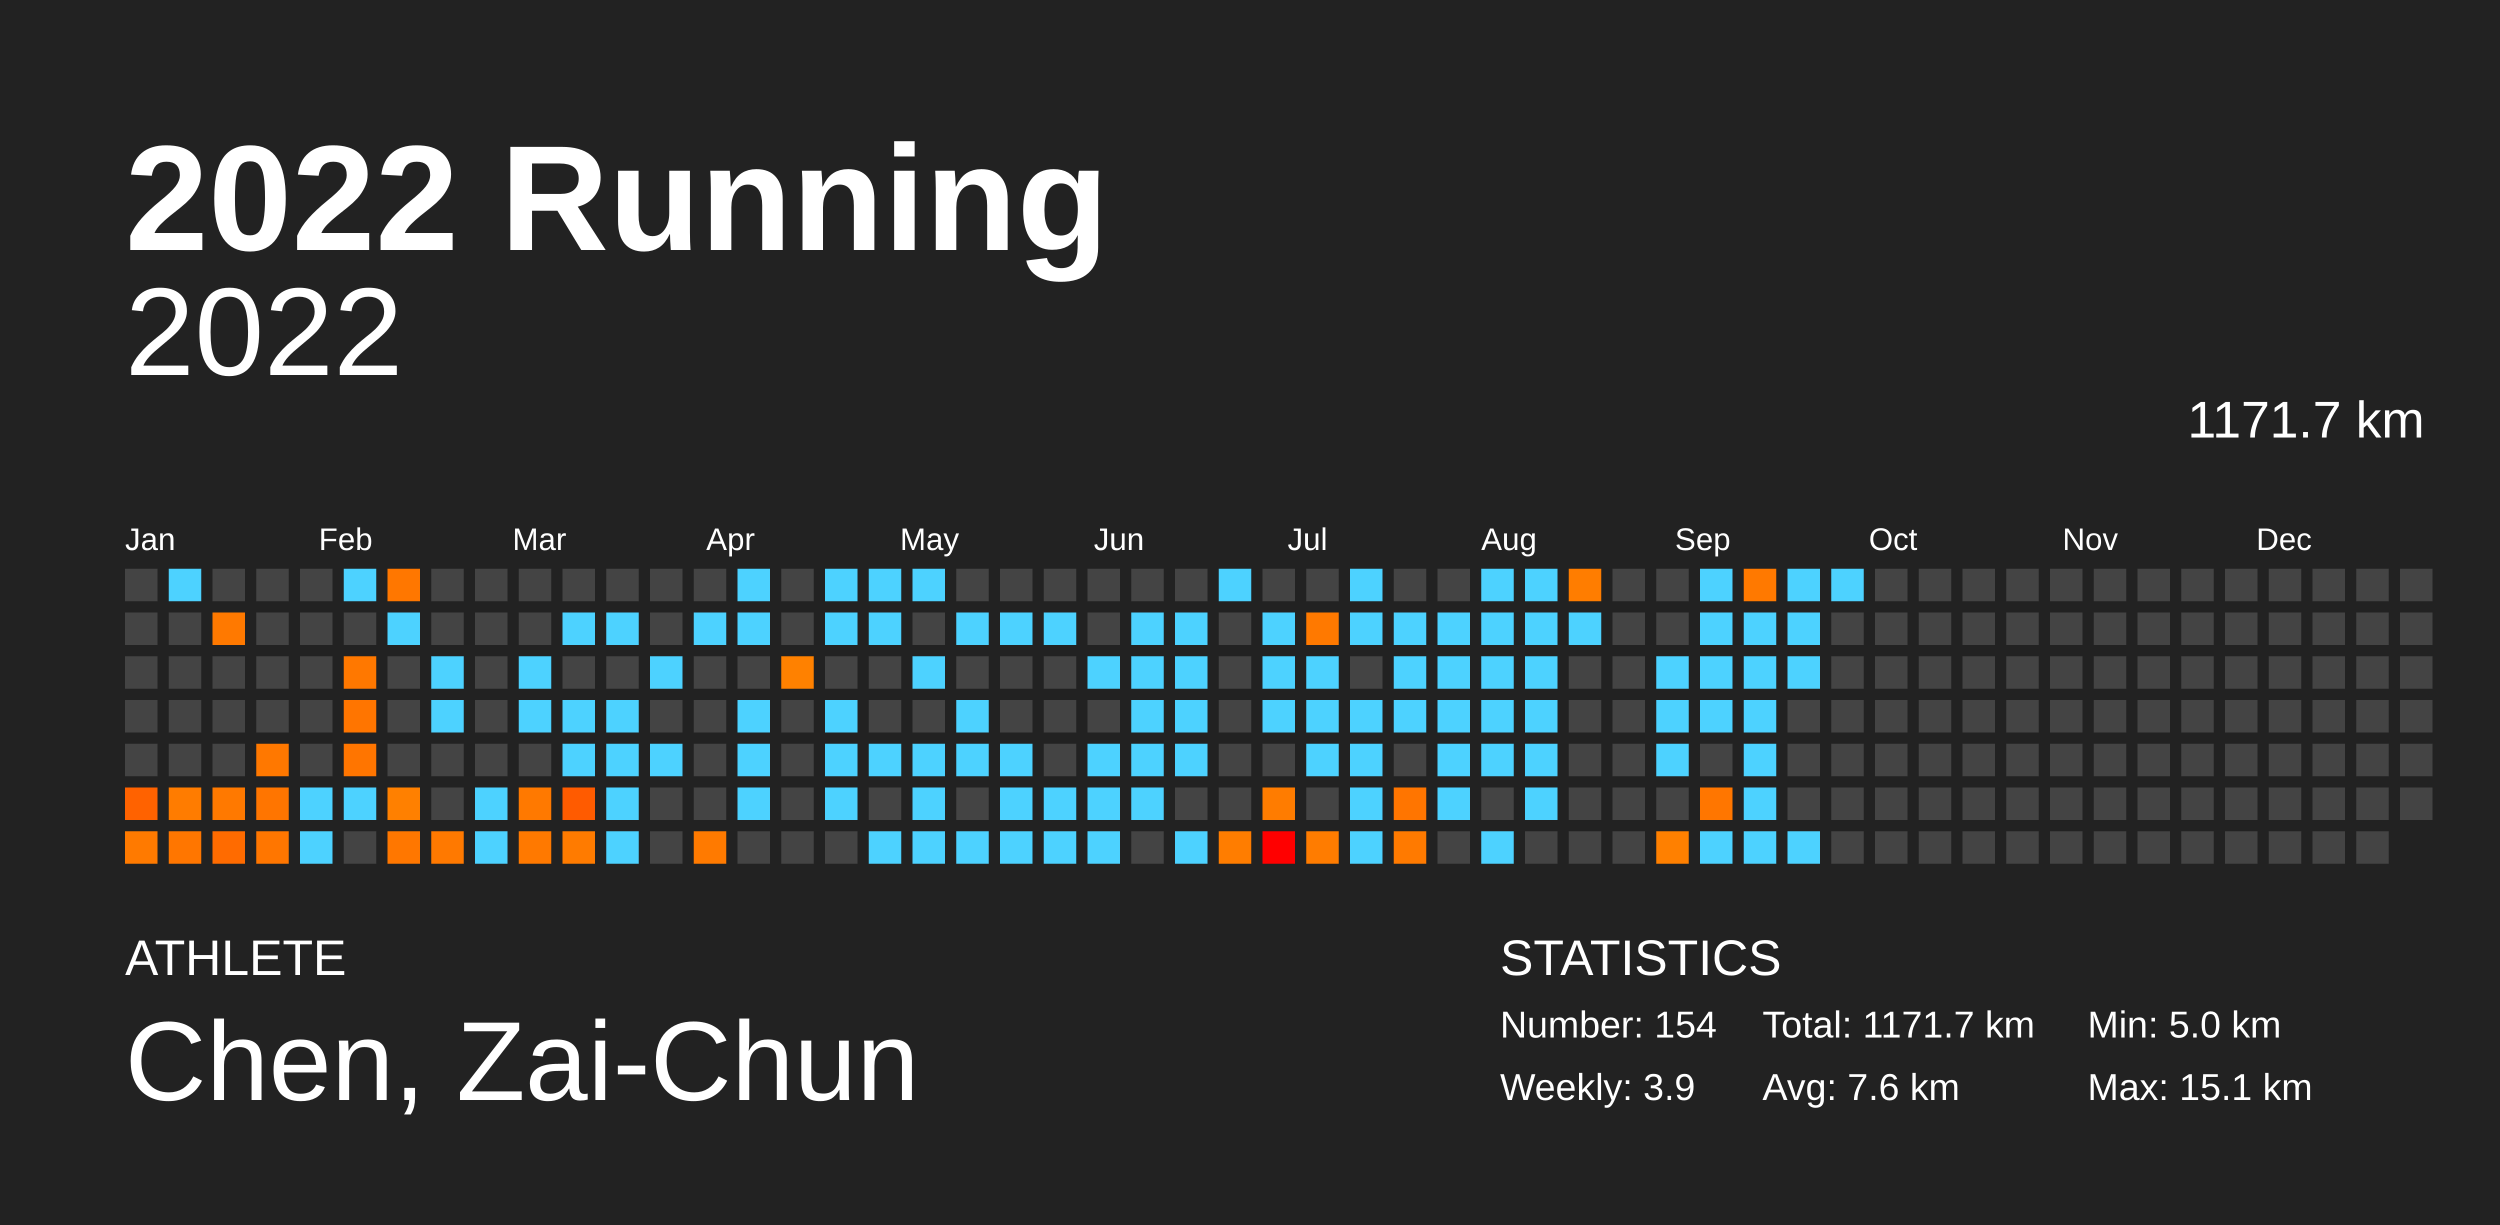
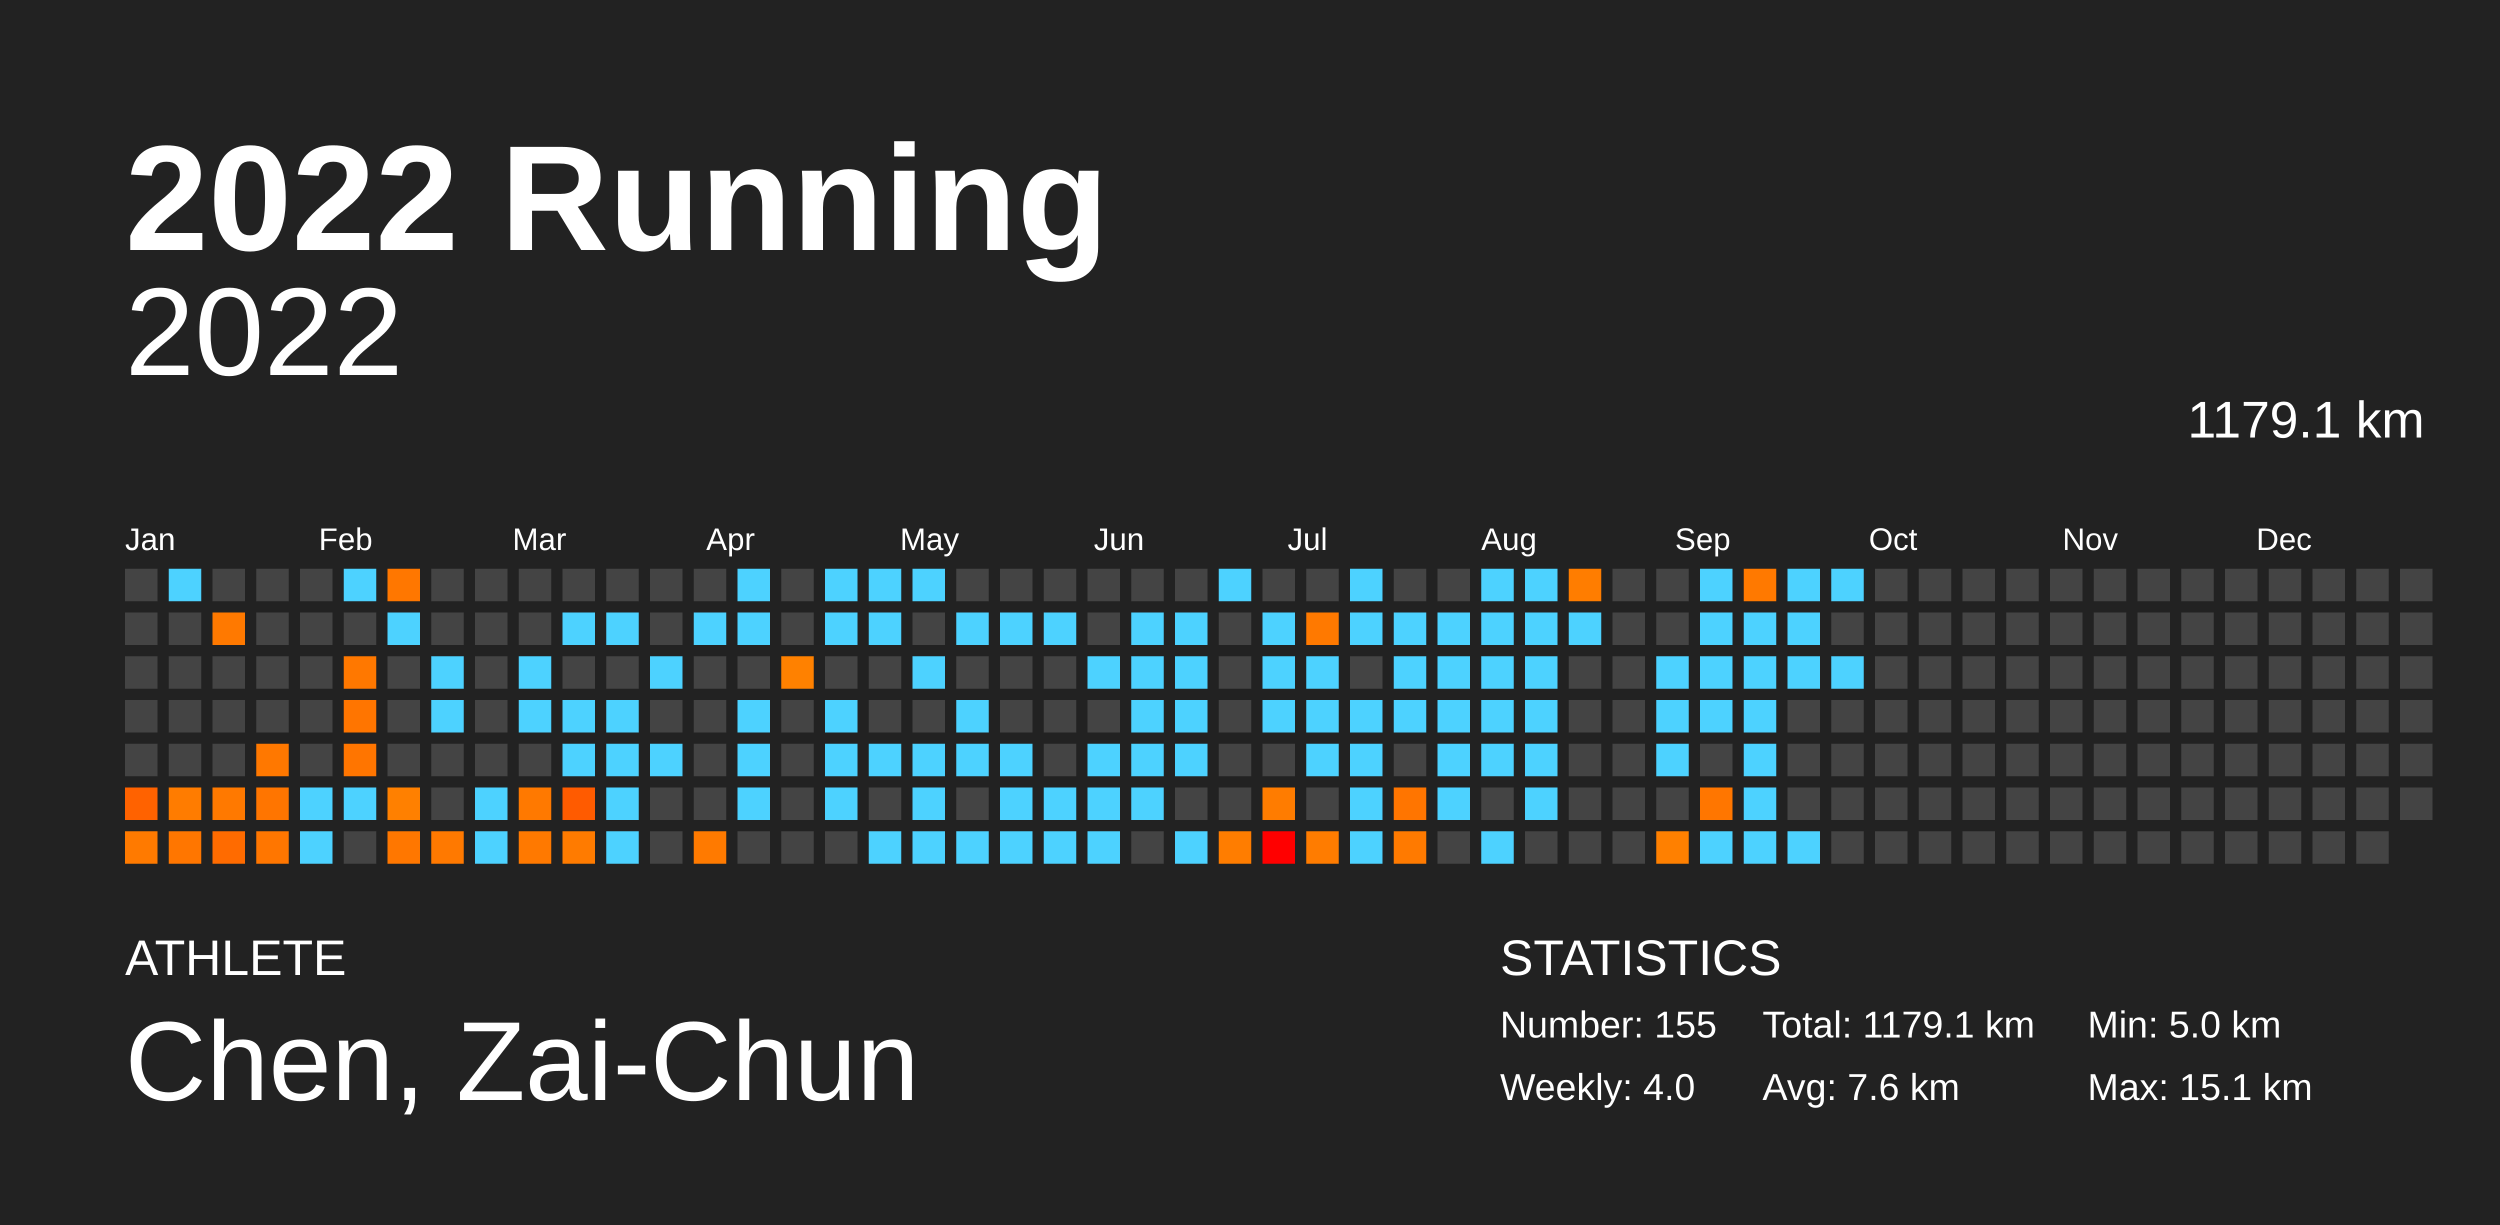
<svg xmlns="http://www.w3.org/2000/svg" baseProfile="full" height="98mm" version="1.1" viewBox="0,0,200,98" width="200mm">
  <defs />
  <rect fill="#222222" height="98" width="200" x="0" y="0" />
  <text fill="#FFFFFF" style="font-size:12px; font-family:Arial; font-weight:bold;" x="10" y="20">2022 Running</text>
  <text fill="#FFFFFF" style="font-size:4px; font-family:Arial" x="10" y="78">ATHLETE</text>
  <text fill="#FFFFFF" style="font-size:9px; font-family:Arial" x="10" y="88">Chen, Zai-Chun</text>
  <text fill="#FFFFFF" style="font-size:4px; font-family:Arial" x="120" y="78">STATISTICS</text>
-   <text fill="#FFFFFF" style="font-size:3px; font-family:Arial" x="120" y="83">Number: 154</text>
-   <text fill="#FFFFFF" style="font-size:3px; font-family:Arial" x="120" y="88">Weekly: 3.9</text>
-   <text fill="#FFFFFF" style="font-size:3px; font-family:Arial" x="141" y="83">Total: 1171.7 km</text>
+   <text fill="#FFFFFF" style="font-size:3px; font-family:Arial" x="120" y="83">Number: 155</text>
+   <text fill="#FFFFFF" style="font-size:3px; font-family:Arial" x="120" y="88">Weekly: 4.0</text>
+   <text fill="#FFFFFF" style="font-size:3px; font-family:Arial" x="141" y="83">Total: 1179.1 km</text>
  <text fill="#FFFFFF" style="font-size:3px; font-family:Arial" x="141" y="88">Avg: 7.6 km</text>
  <text fill="#FFFFFF" style="font-size:3px; font-family:Arial" x="167" y="83">Min: 5.0 km</text>
  <text fill="#FFFFFF" style="font-size:3px; font-family:Arial" x="167" y="88">Max: 15.1 km</text>
  <text alignment-baseline="hanging" fill="#FFFFFF" style="font-size:10.0px; font-family:Arial;" x="10" y="30">2022</text>
-   <text alignment-baseline="hanging" fill="#FFFFFF" style="font-size:4.125px; font-family:Arial;" x="175" y="35">1171.7 km</text>
+   <text alignment-baseline="hanging" fill="#FFFFFF" style="font-size:4.125px; font-family:Arial;" x="175" y="35">1179.1 km</text>
  <text fill="#FFFFFF" style="font-size:2.5px; font-family:Arial" x="10.0" y="44">Jan</text>
  <text fill="#FFFFFF" style="font-size:2.5px; font-family:Arial" x="25.5" y="44">Feb</text>
  <text fill="#FFFFFF" style="font-size:2.5px; font-family:Arial" x="41.0" y="44">Mar</text>
  <text fill="#FFFFFF" style="font-size:2.5px; font-family:Arial" x="56.5" y="44">Apr</text>
  <text fill="#FFFFFF" style="font-size:2.5px; font-family:Arial" x="72.0" y="44">May</text>
  <text fill="#FFFFFF" style="font-size:2.5px; font-family:Arial" x="87.5" y="44">Jun</text>
  <text fill="#FFFFFF" style="font-size:2.5px; font-family:Arial" x="103.0" y="44">Jul</text>
  <text fill="#FFFFFF" style="font-size:2.5px; font-family:Arial" x="118.5" y="44">Aug</text>
  <text fill="#FFFFFF" style="font-size:2.5px; font-family:Arial" x="134.0" y="44">Sep</text>
  <text fill="#FFFFFF" style="font-size:2.5px; font-family:Arial" x="149.5" y="44">Oct</text>
  <text fill="#FFFFFF" style="font-size:2.5px; font-family:Arial" x="165.0" y="44">Nov</text>
  <text fill="#FFFFFF" style="font-size:2.5px; font-family:Arial" x="180.5" y="44">Dec</text>
  <rect fill="#444444" height="2.6" width="2.6" x="10.0" y="45.5" />
  <rect fill="#444444" height="2.6" width="2.6" x="10.0" y="49.0" />
  <rect fill="#444444" height="2.6" width="2.6" x="10.0" y="52.5" />
  <rect fill="#444444" height="2.6" width="2.6" x="10.0" y="56.0" />
  <rect fill="#444444" height="2.6" width="2.6" x="10.0" y="59.5" />
  <rect fill="#ff6200" height="2.6" width="2.6" x="10.0" y="63.0" />
  <rect fill="#ff7a00" height="2.6" width="2.6" x="10.0" y="66.5" />
  <rect fill="#4dd2ff" height="2.6" width="2.6" x="13.5" y="45.5" />
  <rect fill="#444444" height="2.6" width="2.6" x="13.5" y="49.0" />
  <rect fill="#444444" height="2.6" width="2.6" x="13.5" y="52.5" />
  <rect fill="#444444" height="2.6" width="2.6" x="13.5" y="56.0" />
  <rect fill="#444444" height="2.6" width="2.6" x="13.5" y="59.5" />
  <rect fill="#ff7c00" height="2.6" width="2.6" x="13.5" y="63.0" />
  <rect fill="#ff7600" height="2.6" width="2.6" x="13.5" y="66.5" />
  <rect fill="#444444" height="2.6" width="2.6" x="17.0" y="45.5" />
  <rect fill="#ff7900" height="2.6" width="2.6" x="17.0" y="49.0" />
  <rect fill="#444444" height="2.6" width="2.6" x="17.0" y="52.5" />
  <rect fill="#444444" height="2.6" width="2.6" x="17.0" y="56.0" />
  <rect fill="#444444" height="2.6" width="2.6" x="17.0" y="59.5" />
  <rect fill="#ff7900" height="2.6" width="2.6" x="17.0" y="63.0" />
  <rect fill="#ff6b00" height="2.6" width="2.6" x="17.0" y="66.5" />
  <rect fill="#444444" height="2.6" width="2.6" x="20.5" y="45.5" />
  <rect fill="#444444" height="2.6" width="2.6" x="20.5" y="49.0" />
  <rect fill="#444444" height="2.6" width="2.6" x="20.5" y="52.5" />
  <rect fill="#444444" height="2.6" width="2.6" x="20.5" y="56.0" />
  <rect fill="#ff7800" height="2.6" width="2.6" x="20.5" y="59.5" />
  <rect fill="#ff7500" height="2.6" width="2.6" x="20.5" y="63.0" />
  <rect fill="#ff7600" height="2.6" width="2.6" x="20.5" y="66.5" />
  <rect fill="#444444" height="2.6" width="2.6" x="24.0" y="45.5" />
  <rect fill="#444444" height="2.6" width="2.6" x="24.0" y="49.0" />
  <rect fill="#444444" height="2.6" width="2.6" x="24.0" y="52.5" />
  <rect fill="#444444" height="2.6" width="2.6" x="24.0" y="56.0" />
  <rect fill="#444444" height="2.6" width="2.6" x="24.0" y="59.5" />
  <rect fill="#4dd2ff" height="2.6" width="2.6" x="24.0" y="63.0" />
  <rect fill="#4dd2ff" height="2.6" width="2.6" x="24.0" y="66.5" />
  <rect fill="#4dd2ff" height="2.6" width="2.6" x="27.5" y="45.5" />
  <rect fill="#444444" height="2.6" width="2.6" x="27.5" y="49.0" />
  <rect fill="#ff7800" height="2.6" width="2.6" x="27.5" y="52.5" />
  <rect fill="#ff7500" height="2.6" width="2.6" x="27.5" y="56.0" />
  <rect fill="#ff7500" height="2.6" width="2.6" x="27.5" y="59.5" />
  <rect fill="#4dd2ff" height="2.6" width="2.6" x="27.5" y="63.0" />
  <rect fill="#444444" height="2.6" width="2.6" x="27.5" y="66.5" />
  <rect fill="#ff7700" height="2.6" width="2.6" x="31.0" y="45.5" />
  <rect fill="#4dd2ff" height="2.6" width="2.6" x="31.0" y="49.0" />
  <rect fill="#444444" height="2.6" width="2.6" x="31.0" y="52.5" />
  <rect fill="#444444" height="2.6" width="2.6" x="31.0" y="56.0" />
  <rect fill="#444444" height="2.6" width="2.6" x="31.0" y="59.5" />
  <rect fill="#ff8000" height="2.6" width="2.6" x="31.0" y="63.0" />
  <rect fill="#ff7700" height="2.6" width="2.6" x="31.0" y="66.5" />
  <rect fill="#444444" height="2.6" width="2.6" x="34.5" y="45.5" />
  <rect fill="#444444" height="2.6" width="2.6" x="34.5" y="49.0" />
  <rect fill="#4dd2ff" height="2.6" width="2.6" x="34.5" y="52.5" />
  <rect fill="#4dd2ff" height="2.6" width="2.6" x="34.5" y="56.0" />
  <rect fill="#444444" height="2.6" width="2.6" x="34.5" y="59.5" />
  <rect fill="#444444" height="2.6" width="2.6" x="34.5" y="63.0" />
  <rect fill="#ff7900" height="2.6" width="2.6" x="34.5" y="66.5" />
  <rect fill="#444444" height="2.6" width="2.6" x="38.0" y="45.5" />
  <rect fill="#444444" height="2.6" width="2.6" x="38.0" y="49.0" />
  <rect fill="#444444" height="2.6" width="2.6" x="38.0" y="52.5" />
  <rect fill="#444444" height="2.6" width="2.6" x="38.0" y="56.0" />
  <rect fill="#444444" height="2.6" width="2.6" x="38.0" y="59.5" />
  <rect fill="#4dd2ff" height="2.6" width="2.6" x="38.0" y="63.0" />
  <rect fill="#4dd2ff" height="2.6" width="2.6" x="38.0" y="66.5" />
  <rect fill="#444444" height="2.6" width="2.6" x="41.5" y="45.5" />
  <rect fill="#444444" height="2.6" width="2.6" x="41.5" y="49.0" />
  <rect fill="#4dd2ff" height="2.6" width="2.6" x="41.5" y="52.5" />
  <rect fill="#4dd2ff" height="2.6" width="2.6" x="41.5" y="56.0" />
  <rect fill="#444444" height="2.6" width="2.6" x="41.5" y="59.5" />
  <rect fill="#ff7900" height="2.6" width="2.6" x="41.5" y="63.0" />
  <rect fill="#ff7900" height="2.6" width="2.6" x="41.5" y="66.5" />
  <rect fill="#444444" height="2.6" width="2.6" x="45.0" y="45.5" />
  <rect fill="#4dd2ff" height="2.6" width="2.6" x="45.0" y="49.0" />
  <rect fill="#444444" height="2.6" width="2.6" x="45.0" y="52.5" />
  <rect fill="#4dd2ff" height="2.6" width="2.6" x="45.0" y="56.0" />
  <rect fill="#4dd2ff" height="2.6" width="2.6" x="45.0" y="59.5" />
  <rect fill="#ff5b00" height="2.6" width="2.6" x="45.0" y="63.0" />
  <rect fill="#ff7b00" height="2.6" width="2.6" x="45.0" y="66.5" />
  <rect fill="#444444" height="2.6" width="2.6" x="48.5" y="45.5" />
  <rect fill="#4dd2ff" height="2.6" width="2.6" x="48.5" y="49.0" />
  <rect fill="#444444" height="2.6" width="2.6" x="48.5" y="52.5" />
  <rect fill="#4dd2ff" height="2.6" width="2.6" x="48.5" y="56.0" />
  <rect fill="#4dd2ff" height="2.6" width="2.6" x="48.5" y="59.5" />
  <rect fill="#4dd2ff" height="2.6" width="2.6" x="48.5" y="63.0" />
  <rect fill="#4dd2ff" height="2.6" width="2.6" x="48.5" y="66.5" />
  <rect fill="#444444" height="2.6" width="2.6" x="52.0" y="45.5" />
  <rect fill="#444444" height="2.6" width="2.6" x="52.0" y="49.0" />
  <rect fill="#4dd2ff" height="2.6" width="2.6" x="52.0" y="52.5" />
  <rect fill="#444444" height="2.6" width="2.6" x="52.0" y="56.0" />
  <rect fill="#4dd2ff" height="2.6" width="2.6" x="52.0" y="59.5" />
  <rect fill="#444444" height="2.6" width="2.6" x="52.0" y="63.0" />
  <rect fill="#444444" height="2.6" width="2.6" x="52.0" y="66.5" />
  <rect fill="#444444" height="2.6" width="2.6" x="55.5" y="45.5" />
  <rect fill="#4dd2ff" height="2.6" width="2.6" x="55.5" y="49.0" />
  <rect fill="#444444" height="2.6" width="2.6" x="55.5" y="52.5" />
  <rect fill="#444444" height="2.6" width="2.6" x="55.5" y="56.0" />
  <rect fill="#444444" height="2.6" width="2.6" x="55.5" y="59.5" />
  <rect fill="#444444" height="2.6" width="2.6" x="55.5" y="63.0" />
  <rect fill="#ff7a00" height="2.6" width="2.6" x="55.5" y="66.5" />
  <rect fill="#4dd2ff" height="2.6" width="2.6" x="59.0" y="45.5" />
  <rect fill="#4dd2ff" height="2.6" width="2.6" x="59.0" y="49.0" />
  <rect fill="#444444" height="2.6" width="2.6" x="59.0" y="52.5" />
  <rect fill="#4dd2ff" height="2.6" width="2.6" x="59.0" y="56.0" />
  <rect fill="#4dd2ff" height="2.6" width="2.6" x="59.0" y="59.5" />
  <rect fill="#4dd2ff" height="2.6" width="2.6" x="59.0" y="63.0" />
  <rect fill="#444444" height="2.6" width="2.6" x="59.0" y="66.5" />
  <rect fill="#444444" height="2.6" width="2.6" x="62.5" y="45.5" />
  <rect fill="#444444" height="2.6" width="2.6" x="62.5" y="49.0" />
  <rect fill="#ff8100" height="2.6" width="2.6" x="62.5" y="52.5" />
  <rect fill="#444444" height="2.6" width="2.6" x="62.5" y="56.0" />
  <rect fill="#444444" height="2.6" width="2.6" x="62.5" y="59.5" />
  <rect fill="#444444" height="2.6" width="2.6" x="62.5" y="63.0" />
  <rect fill="#444444" height="2.6" width="2.6" x="62.5" y="66.5" />
  <rect fill="#4dd2ff" height="2.6" width="2.6" x="66.0" y="45.5" />
  <rect fill="#4dd2ff" height="2.6" width="2.6" x="66.0" y="49.0" />
  <rect fill="#444444" height="2.6" width="2.6" x="66.0" y="52.5" />
  <rect fill="#4dd2ff" height="2.6" width="2.6" x="66.0" y="56.0" />
  <rect fill="#4dd2ff" height="2.6" width="2.6" x="66.0" y="59.5" />
  <rect fill="#4dd2ff" height="2.6" width="2.6" x="66.0" y="63.0" />
  <rect fill="#444444" height="2.6" width="2.6" x="66.0" y="66.5" />
  <rect fill="#4dd2ff" height="2.6" width="2.6" x="69.5" y="45.5" />
  <rect fill="#4dd2ff" height="2.6" width="2.6" x="69.5" y="49.0" />
  <rect fill="#444444" height="2.6" width="2.6" x="69.5" y="52.5" />
  <rect fill="#444444" height="2.6" width="2.6" x="69.5" y="56.0" />
  <rect fill="#4dd2ff" height="2.6" width="2.6" x="69.5" y="59.5" />
  <rect fill="#444444" height="2.6" width="2.6" x="69.5" y="63.0" />
  <rect fill="#4dd2ff" height="2.6" width="2.6" x="69.5" y="66.5" />
  <rect fill="#4dd2ff" height="2.6" width="2.6" x="73.0" y="45.5" />
  <rect fill="#444444" height="2.6" width="2.6" x="73.0" y="49.0" />
  <rect fill="#4dd2ff" height="2.6" width="2.6" x="73.0" y="52.5" />
  <rect fill="#444444" height="2.6" width="2.6" x="73.0" y="56.0" />
  <rect fill="#4dd2ff" height="2.6" width="2.6" x="73.0" y="59.5" />
  <rect fill="#4dd2ff" height="2.6" width="2.6" x="73.0" y="63.0" />
  <rect fill="#4dd2ff" height="2.6" width="2.6" x="73.0" y="66.5" />
  <rect fill="#444444" height="2.6" width="2.6" x="76.5" y="45.5" />
  <rect fill="#4dd2ff" height="2.6" width="2.6" x="76.5" y="49.0" />
  <rect fill="#444444" height="2.6" width="2.6" x="76.5" y="52.5" />
  <rect fill="#4dd2ff" height="2.6" width="2.6" x="76.5" y="56.0" />
  <rect fill="#4dd2ff" height="2.6" width="2.6" x="76.5" y="59.5" />
  <rect fill="#444444" height="2.6" width="2.6" x="76.5" y="63.0" />
  <rect fill="#4dd2ff" height="2.6" width="2.6" x="76.5" y="66.5" />
  <rect fill="#444444" height="2.6" width="2.6" x="80.0" y="45.5" />
  <rect fill="#4dd2ff" height="2.6" width="2.6" x="80.0" y="49.0" />
  <rect fill="#444444" height="2.6" width="2.6" x="80.0" y="52.5" />
  <rect fill="#444444" height="2.6" width="2.6" x="80.0" y="56.0" />
  <rect fill="#4dd2ff" height="2.6" width="2.6" x="80.0" y="59.5" />
  <rect fill="#4dd2ff" height="2.6" width="2.6" x="80.0" y="63.0" />
  <rect fill="#4dd2ff" height="2.6" width="2.6" x="80.0" y="66.5" />
  <rect fill="#444444" height="2.6" width="2.6" x="83.5" y="45.5" />
  <rect fill="#4dd2ff" height="2.6" width="2.6" x="83.5" y="49.0" />
  <rect fill="#444444" height="2.6" width="2.6" x="83.5" y="52.5" />
  <rect fill="#444444" height="2.6" width="2.6" x="83.5" y="56.0" />
  <rect fill="#444444" height="2.6" width="2.6" x="83.5" y="59.5" />
  <rect fill="#4dd2ff" height="2.6" width="2.6" x="83.5" y="63.0" />
  <rect fill="#4dd2ff" height="2.6" width="2.6" x="83.5" y="66.5" />
  <rect fill="#444444" height="2.6" width="2.6" x="87.0" y="45.5" />
  <rect fill="#444444" height="2.6" width="2.6" x="87.0" y="49.0" />
  <rect fill="#4dd2ff" height="2.6" width="2.6" x="87.0" y="52.5" />
  <rect fill="#444444" height="2.6" width="2.6" x="87.0" y="56.0" />
  <rect fill="#4dd2ff" height="2.6" width="2.6" x="87.0" y="59.5" />
  <rect fill="#4dd2ff" height="2.6" width="2.6" x="87.0" y="63.0" />
  <rect fill="#4dd2ff" height="2.6" width="2.6" x="87.0" y="66.5" />
  <rect fill="#444444" height="2.6" width="2.6" x="90.5" y="45.5" />
  <rect fill="#4dd2ff" height="2.6" width="2.6" x="90.5" y="49.0" />
  <rect fill="#4dd2ff" height="2.6" width="2.6" x="90.5" y="52.5" />
  <rect fill="#4dd2ff" height="2.6" width="2.6" x="90.5" y="56.0" />
  <rect fill="#4dd2ff" height="2.6" width="2.6" x="90.5" y="59.5" />
  <rect fill="#4dd2ff" height="2.6" width="2.6" x="90.5" y="63.0" />
  <rect fill="#444444" height="2.6" width="2.6" x="90.5" y="66.5" />
  <rect fill="#444444" height="2.6" width="2.6" x="94.0" y="45.5" />
  <rect fill="#4dd2ff" height="2.6" width="2.6" x="94.0" y="49.0" />
  <rect fill="#4dd2ff" height="2.6" width="2.6" x="94.0" y="52.5" />
  <rect fill="#4dd2ff" height="2.6" width="2.6" x="94.0" y="56.0" />
  <rect fill="#4dd2ff" height="2.6" width="2.6" x="94.0" y="59.5" />
  <rect fill="#444444" height="2.6" width="2.6" x="94.0" y="63.0" />
  <rect fill="#4dd2ff" height="2.6" width="2.6" x="94.0" y="66.5" />
  <rect fill="#4dd2ff" height="2.6" width="2.6" x="97.5" y="45.5" />
  <rect fill="#444444" height="2.6" width="2.6" x="97.5" y="49.0" />
  <rect fill="#444444" height="2.6" width="2.6" x="97.5" y="52.5" />
  <rect fill="#444444" height="2.6" width="2.6" x="97.5" y="56.0" />
  <rect fill="#444444" height="2.6" width="2.6" x="97.5" y="59.5" />
  <rect fill="#444444" height="2.6" width="2.6" x="97.5" y="63.0" />
  <rect fill="#ff7d00" height="2.6" width="2.6" x="97.5" y="66.5" />
  <rect fill="#444444" height="2.6" width="2.6" x="101.0" y="45.5" />
  <rect fill="#4dd2ff" height="2.6" width="2.6" x="101.0" y="49.0" />
  <rect fill="#4dd2ff" height="2.6" width="2.6" x="101.0" y="52.5" />
  <rect fill="#4dd2ff" height="2.6" width="2.6" x="101.0" y="56.0" />
  <rect fill="#444444" height="2.6" width="2.6" x="101.0" y="59.5" />
  <rect fill="#ff7c00" height="2.6" width="2.6" x="101.0" y="63.0" />
  <rect fill="#ff0000" height="2.6" width="2.6" x="101.0" y="66.5" />
  <rect fill="#444444" height="2.6" width="2.6" x="104.5" y="45.5" />
  <rect fill="#ff7900" height="2.6" width="2.6" x="104.5" y="49.0" />
  <rect fill="#4dd2ff" height="2.6" width="2.6" x="104.5" y="52.5" />
  <rect fill="#4dd2ff" height="2.6" width="2.6" x="104.5" y="56.0" />
  <rect fill="#4dd2ff" height="2.6" width="2.6" x="104.5" y="59.5" />
  <rect fill="#444444" height="2.6" width="2.6" x="104.5" y="63.0" />
  <rect fill="#ff7c00" height="2.6" width="2.6" x="104.5" y="66.5" />
  <rect fill="#4dd2ff" height="2.6" width="2.6" x="108.0" y="45.5" />
  <rect fill="#4dd2ff" height="2.6" width="2.6" x="108.0" y="49.0" />
  <rect fill="#444444" height="2.6" width="2.6" x="108.0" y="52.5" />
  <rect fill="#4dd2ff" height="2.6" width="2.6" x="108.0" y="56.0" />
  <rect fill="#4dd2ff" height="2.6" width="2.6" x="108.0" y="59.5" />
  <rect fill="#4dd2ff" height="2.6" width="2.6" x="108.0" y="63.0" />
  <rect fill="#4dd2ff" height="2.6" width="2.6" x="108.0" y="66.5" />
  <rect fill="#444444" height="2.6" width="2.6" x="111.5" y="45.5" />
  <rect fill="#4dd2ff" height="2.6" width="2.6" x="111.5" y="49.0" />
  <rect fill="#4dd2ff" height="2.6" width="2.6" x="111.5" y="52.5" />
  <rect fill="#4dd2ff" height="2.6" width="2.6" x="111.5" y="56.0" />
  <rect fill="#444444" height="2.6" width="2.6" x="111.5" y="59.5" />
  <rect fill="#ff7500" height="2.6" width="2.6" x="111.5" y="63.0" />
  <rect fill="#ff7a00" height="2.6" width="2.6" x="111.5" y="66.5" />
  <rect fill="#444444" height="2.6" width="2.6" x="115.0" y="45.5" />
  <rect fill="#4dd2ff" height="2.6" width="2.6" x="115.0" y="49.0" />
  <rect fill="#4dd2ff" height="2.6" width="2.6" x="115.0" y="52.5" />
  <rect fill="#4dd2ff" height="2.6" width="2.6" x="115.0" y="56.0" />
  <rect fill="#4dd2ff" height="2.6" width="2.6" x="115.0" y="59.5" />
  <rect fill="#4dd2ff" height="2.6" width="2.6" x="115.0" y="63.0" />
  <rect fill="#444444" height="2.6" width="2.6" x="115.0" y="66.5" />
  <rect fill="#4dd2ff" height="2.6" width="2.6" x="118.5" y="45.5" />
  <rect fill="#4dd2ff" height="2.6" width="2.6" x="118.5" y="49.0" />
  <rect fill="#4dd2ff" height="2.6" width="2.6" x="118.5" y="52.5" />
  <rect fill="#4dd2ff" height="2.6" width="2.6" x="118.5" y="56.0" />
  <rect fill="#4dd2ff" height="2.6" width="2.6" x="118.5" y="59.5" />
  <rect fill="#444444" height="2.6" width="2.6" x="118.5" y="63.0" />
  <rect fill="#4dd2ff" height="2.6" width="2.6" x="118.5" y="66.5" />
  <rect fill="#4dd2ff" height="2.6" width="2.6" x="122.0" y="45.5" />
  <rect fill="#4dd2ff" height="2.6" width="2.6" x="122.0" y="49.0" />
  <rect fill="#4dd2ff" height="2.6" width="2.6" x="122.0" y="52.5" />
  <rect fill="#4dd2ff" height="2.6" width="2.6" x="122.0" y="56.0" />
  <rect fill="#4dd2ff" height="2.6" width="2.6" x="122.0" y="59.5" />
  <rect fill="#4dd2ff" height="2.6" width="2.6" x="122.0" y="63.0" />
  <rect fill="#444444" height="2.6" width="2.6" x="122.0" y="66.5" />
  <rect fill="#ff7d00" height="2.6" width="2.6" x="125.5" y="45.5" />
  <rect fill="#4dd2ff" height="2.6" width="2.6" x="125.5" y="49.0" />
  <rect fill="#444444" height="2.6" width="2.6" x="125.5" y="52.5" />
  <rect fill="#444444" height="2.6" width="2.6" x="125.5" y="56.0" />
  <rect fill="#444444" height="2.6" width="2.6" x="125.5" y="59.5" />
  <rect fill="#444444" height="2.6" width="2.6" x="125.5" y="63.0" />
  <rect fill="#444444" height="2.6" width="2.6" x="125.5" y="66.5" />
  <rect fill="#444444" height="2.6" width="2.6" x="129.0" y="45.5" />
  <rect fill="#444444" height="2.6" width="2.6" x="129.0" y="49.0" />
  <rect fill="#444444" height="2.6" width="2.6" x="129.0" y="52.5" />
  <rect fill="#444444" height="2.6" width="2.6" x="129.0" y="56.0" />
  <rect fill="#444444" height="2.6" width="2.6" x="129.0" y="59.5" />
  <rect fill="#444444" height="2.6" width="2.6" x="129.0" y="63.0" />
  <rect fill="#444444" height="2.6" width="2.6" x="129.0" y="66.5" />
  <rect fill="#444444" height="2.6" width="2.6" x="132.5" y="45.5" />
  <rect fill="#444444" height="2.6" width="2.6" x="132.5" y="49.0" />
  <rect fill="#4dd2ff" height="2.6" width="2.6" x="132.5" y="52.5" />
  <rect fill="#4dd2ff" height="2.6" width="2.6" x="132.5" y="56.0" />
  <rect fill="#4dd2ff" height="2.6" width="2.6" x="132.5" y="59.5" />
  <rect fill="#444444" height="2.6" width="2.6" x="132.5" y="63.0" />
  <rect fill="#ff8000" height="2.6" width="2.6" x="132.5" y="66.5" />
  <rect fill="#4dd2ff" height="2.6" width="2.6" x="136.0" y="45.5" />
  <rect fill="#4dd2ff" height="2.6" width="2.6" x="136.0" y="49.0" />
  <rect fill="#4dd2ff" height="2.6" width="2.6" x="136.0" y="52.5" />
  <rect fill="#4dd2ff" height="2.6" width="2.6" x="136.0" y="56.0" />
  <rect fill="#444444" height="2.6" width="2.6" x="136.0" y="59.5" />
  <rect fill="#ff7600" height="2.6" width="2.6" x="136.0" y="63.0" />
  <rect fill="#4dd2ff" height="2.6" width="2.6" x="136.0" y="66.5" />
  <rect fill="#ff7900" height="2.6" width="2.6" x="139.5" y="45.5" />
  <rect fill="#4dd2ff" height="2.6" width="2.6" x="139.5" y="49.0" />
  <rect fill="#4dd2ff" height="2.6" width="2.6" x="139.5" y="52.5" />
  <rect fill="#4dd2ff" height="2.6" width="2.6" x="139.5" y="56.0" />
  <rect fill="#4dd2ff" height="2.6" width="2.6" x="139.5" y="59.5" />
  <rect fill="#4dd2ff" height="2.6" width="2.6" x="139.5" y="63.0" />
  <rect fill="#4dd2ff" height="2.6" width="2.6" x="139.5" y="66.5" />
  <rect fill="#4dd2ff" height="2.6" width="2.6" x="143.0" y="45.5" />
  <rect fill="#4dd2ff" height="2.6" width="2.6" x="143.0" y="49.0" />
  <rect fill="#4dd2ff" height="2.6" width="2.6" x="143.0" y="52.5" />
  <rect fill="#444444" height="2.6" width="2.6" x="143.0" y="56.0" />
  <rect fill="#444444" height="2.6" width="2.6" x="143.0" y="59.5" />
  <rect fill="#444444" height="2.6" width="2.6" x="143.0" y="63.0" />
  <rect fill="#4dd2ff" height="2.6" width="2.6" x="143.0" y="66.5" />
  <rect fill="#4dd2ff" height="2.6" width="2.6" x="146.5" y="45.5" />
  <rect fill="#444444" height="2.6" width="2.6" x="146.5" y="49.0" />
-   <rect fill="#444444" height="2.6" width="2.6" x="146.5" y="52.5" />
+   <rect fill="#4dd2ff" height="2.6" width="2.6" x="146.5" y="52.5" />
  <rect fill="#444444" height="2.6" width="2.6" x="146.5" y="56.0" />
  <rect fill="#444444" height="2.6" width="2.6" x="146.5" y="59.5" />
  <rect fill="#444444" height="2.6" width="2.6" x="146.5" y="63.0" />
  <rect fill="#444444" height="2.6" width="2.6" x="146.5" y="66.5" />
  <rect fill="#444444" height="2.6" width="2.6" x="150.0" y="45.5" />
  <rect fill="#444444" height="2.6" width="2.6" x="150.0" y="49.0" />
  <rect fill="#444444" height="2.6" width="2.6" x="150.0" y="52.5" />
  <rect fill="#444444" height="2.6" width="2.6" x="150.0" y="56.0" />
  <rect fill="#444444" height="2.6" width="2.6" x="150.0" y="59.5" />
  <rect fill="#444444" height="2.6" width="2.6" x="150.0" y="63.0" />
  <rect fill="#444444" height="2.6" width="2.6" x="150.0" y="66.5" />
  <rect fill="#444444" height="2.6" width="2.6" x="153.5" y="45.5" />
  <rect fill="#444444" height="2.6" width="2.6" x="153.5" y="49.0" />
  <rect fill="#444444" height="2.6" width="2.6" x="153.5" y="52.5" />
  <rect fill="#444444" height="2.6" width="2.6" x="153.5" y="56.0" />
  <rect fill="#444444" height="2.6" width="2.6" x="153.5" y="59.5" />
  <rect fill="#444444" height="2.6" width="2.6" x="153.5" y="63.0" />
  <rect fill="#444444" height="2.6" width="2.6" x="153.5" y="66.5" />
  <rect fill="#444444" height="2.6" width="2.6" x="157.0" y="45.5" />
  <rect fill="#444444" height="2.6" width="2.6" x="157.0" y="49.0" />
  <rect fill="#444444" height="2.6" width="2.6" x="157.0" y="52.5" />
  <rect fill="#444444" height="2.6" width="2.6" x="157.0" y="56.0" />
  <rect fill="#444444" height="2.6" width="2.6" x="157.0" y="59.5" />
  <rect fill="#444444" height="2.6" width="2.6" x="157.0" y="63.0" />
  <rect fill="#444444" height="2.6" width="2.6" x="157.0" y="66.5" />
  <rect fill="#444444" height="2.6" width="2.6" x="160.5" y="45.5" />
  <rect fill="#444444" height="2.6" width="2.6" x="160.5" y="49.0" />
  <rect fill="#444444" height="2.6" width="2.6" x="160.5" y="52.5" />
  <rect fill="#444444" height="2.6" width="2.6" x="160.5" y="56.0" />
  <rect fill="#444444" height="2.6" width="2.6" x="160.5" y="59.5" />
  <rect fill="#444444" height="2.6" width="2.6" x="160.5" y="63.0" />
  <rect fill="#444444" height="2.6" width="2.6" x="160.5" y="66.5" />
  <rect fill="#444444" height="2.6" width="2.6" x="164.0" y="45.5" />
  <rect fill="#444444" height="2.6" width="2.6" x="164.0" y="49.0" />
  <rect fill="#444444" height="2.6" width="2.6" x="164.0" y="52.5" />
  <rect fill="#444444" height="2.6" width="2.6" x="164.0" y="56.0" />
  <rect fill="#444444" height="2.6" width="2.6" x="164.0" y="59.5" />
  <rect fill="#444444" height="2.6" width="2.6" x="164.0" y="63.0" />
  <rect fill="#444444" height="2.6" width="2.6" x="164.0" y="66.5" />
  <rect fill="#444444" height="2.6" width="2.6" x="167.5" y="45.5" />
  <rect fill="#444444" height="2.6" width="2.6" x="167.5" y="49.0" />
  <rect fill="#444444" height="2.6" width="2.6" x="167.5" y="52.5" />
  <rect fill="#444444" height="2.6" width="2.6" x="167.5" y="56.0" />
  <rect fill="#444444" height="2.6" width="2.6" x="167.5" y="59.5" />
  <rect fill="#444444" height="2.6" width="2.6" x="167.5" y="63.0" />
  <rect fill="#444444" height="2.6" width="2.6" x="167.5" y="66.5" />
  <rect fill="#444444" height="2.6" width="2.6" x="171.0" y="45.5" />
  <rect fill="#444444" height="2.6" width="2.6" x="171.0" y="49.0" />
  <rect fill="#444444" height="2.6" width="2.6" x="171.0" y="52.5" />
  <rect fill="#444444" height="2.6" width="2.6" x="171.0" y="56.0" />
  <rect fill="#444444" height="2.6" width="2.6" x="171.0" y="59.5" />
  <rect fill="#444444" height="2.6" width="2.6" x="171.0" y="63.0" />
  <rect fill="#444444" height="2.6" width="2.6" x="171.0" y="66.5" />
  <rect fill="#444444" height="2.6" width="2.6" x="174.5" y="45.5" />
  <rect fill="#444444" height="2.6" width="2.6" x="174.5" y="49.0" />
  <rect fill="#444444" height="2.6" width="2.6" x="174.5" y="52.5" />
  <rect fill="#444444" height="2.6" width="2.6" x="174.5" y="56.0" />
  <rect fill="#444444" height="2.6" width="2.6" x="174.5" y="59.5" />
  <rect fill="#444444" height="2.6" width="2.6" x="174.5" y="63.0" />
  <rect fill="#444444" height="2.6" width="2.6" x="174.5" y="66.5" />
  <rect fill="#444444" height="2.6" width="2.6" x="178.0" y="45.5" />
  <rect fill="#444444" height="2.6" width="2.6" x="178.0" y="49.0" />
  <rect fill="#444444" height="2.6" width="2.6" x="178.0" y="52.5" />
  <rect fill="#444444" height="2.6" width="2.6" x="178.0" y="56.0" />
  <rect fill="#444444" height="2.6" width="2.6" x="178.0" y="59.5" />
  <rect fill="#444444" height="2.6" width="2.6" x="178.0" y="63.0" />
  <rect fill="#444444" height="2.6" width="2.6" x="178.0" y="66.5" />
  <rect fill="#444444" height="2.6" width="2.6" x="181.5" y="45.5" />
  <rect fill="#444444" height="2.6" width="2.6" x="181.5" y="49.0" />
  <rect fill="#444444" height="2.6" width="2.6" x="181.5" y="52.5" />
  <rect fill="#444444" height="2.6" width="2.6" x="181.5" y="56.0" />
  <rect fill="#444444" height="2.6" width="2.6" x="181.5" y="59.5" />
  <rect fill="#444444" height="2.6" width="2.6" x="181.5" y="63.0" />
  <rect fill="#444444" height="2.6" width="2.6" x="181.5" y="66.5" />
  <rect fill="#444444" height="2.6" width="2.6" x="185.0" y="45.5" />
  <rect fill="#444444" height="2.6" width="2.6" x="185.0" y="49.0" />
  <rect fill="#444444" height="2.6" width="2.6" x="185.0" y="52.5" />
  <rect fill="#444444" height="2.6" width="2.6" x="185.0" y="56.0" />
  <rect fill="#444444" height="2.6" width="2.6" x="185.0" y="59.5" />
  <rect fill="#444444" height="2.6" width="2.6" x="185.0" y="63.0" />
  <rect fill="#444444" height="2.6" width="2.6" x="185.0" y="66.5" />
  <rect fill="#444444" height="2.6" width="2.6" x="188.5" y="45.5" />
  <rect fill="#444444" height="2.6" width="2.6" x="188.5" y="49.0" />
  <rect fill="#444444" height="2.6" width="2.6" x="188.5" y="52.5" />
  <rect fill="#444444" height="2.6" width="2.6" x="188.5" y="56.0" />
  <rect fill="#444444" height="2.6" width="2.6" x="188.5" y="59.5" />
  <rect fill="#444444" height="2.6" width="2.6" x="188.5" y="63.0" />
  <rect fill="#444444" height="2.6" width="2.6" x="188.5" y="66.5" />
  <rect fill="#444444" height="2.6" width="2.6" x="192.0" y="45.5" />
  <rect fill="#444444" height="2.6" width="2.6" x="192.0" y="49.0" />
  <rect fill="#444444" height="2.6" width="2.6" x="192.0" y="52.5" />
  <rect fill="#444444" height="2.6" width="2.6" x="192.0" y="56.0" />
  <rect fill="#444444" height="2.6" width="2.6" x="192.0" y="59.5" />
  <rect fill="#444444" height="2.6" width="2.6" x="192.0" y="63.0" />
</svg>
